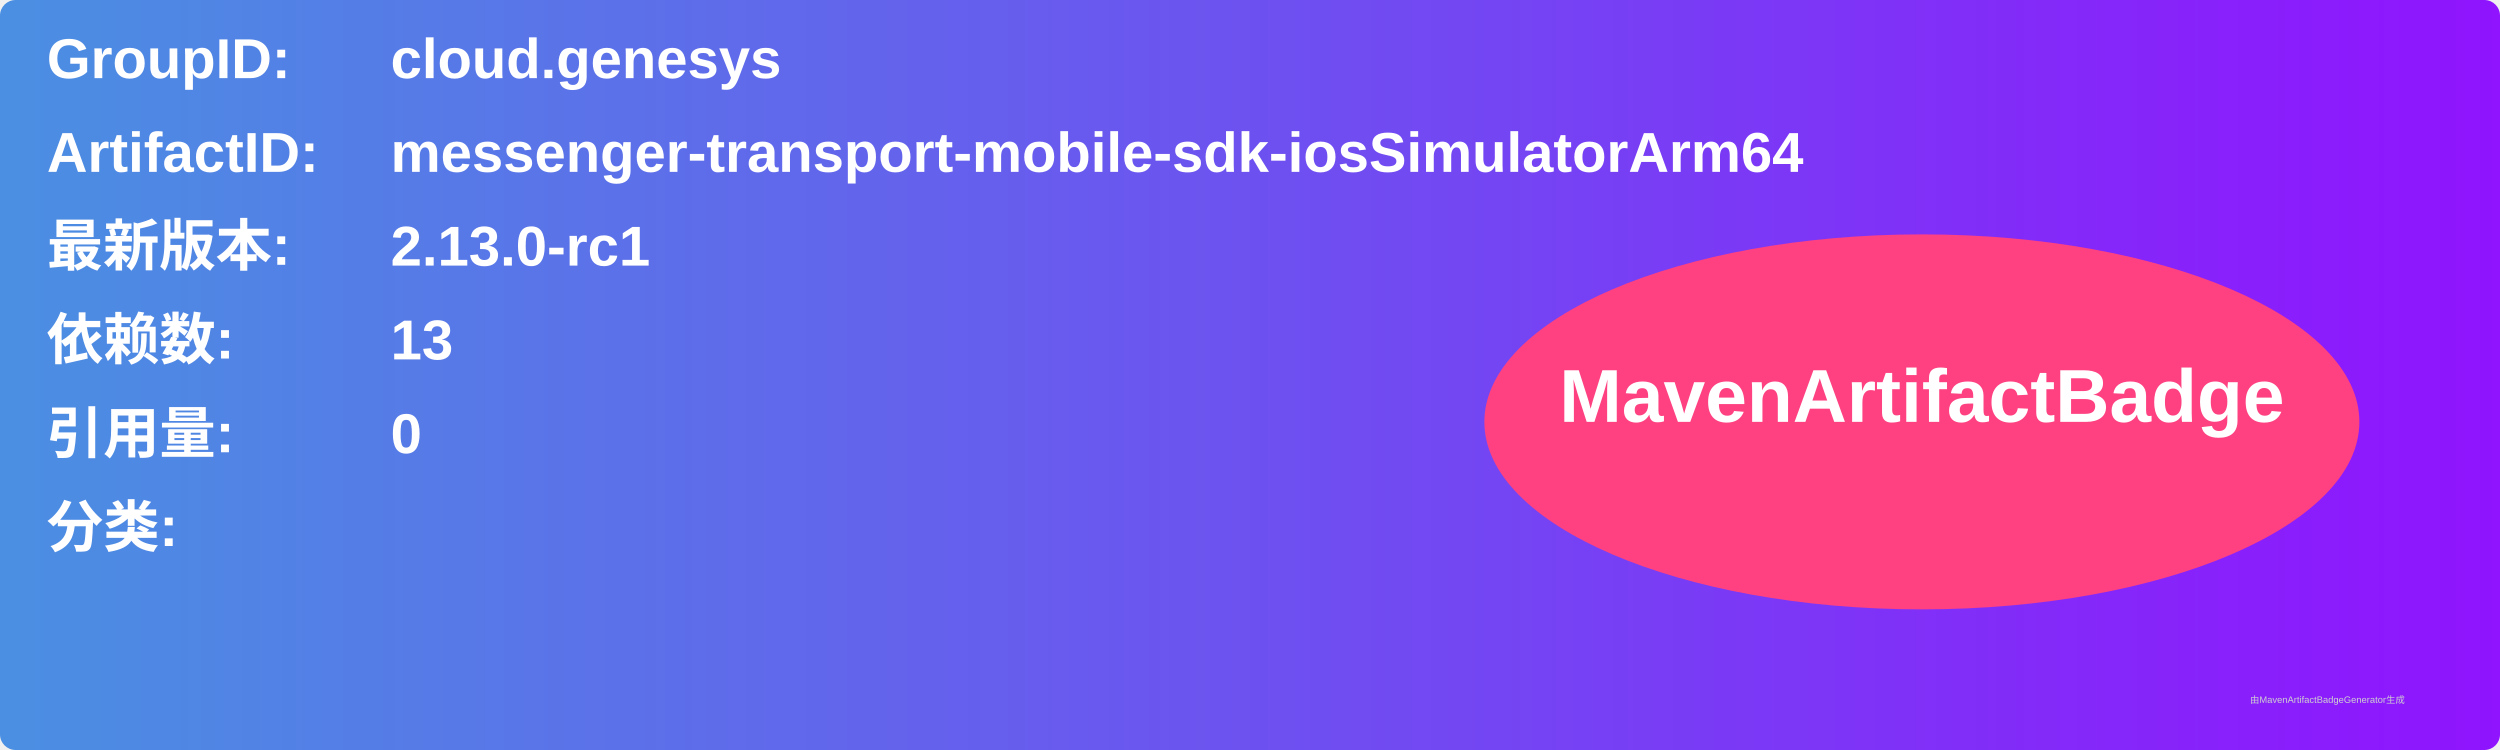
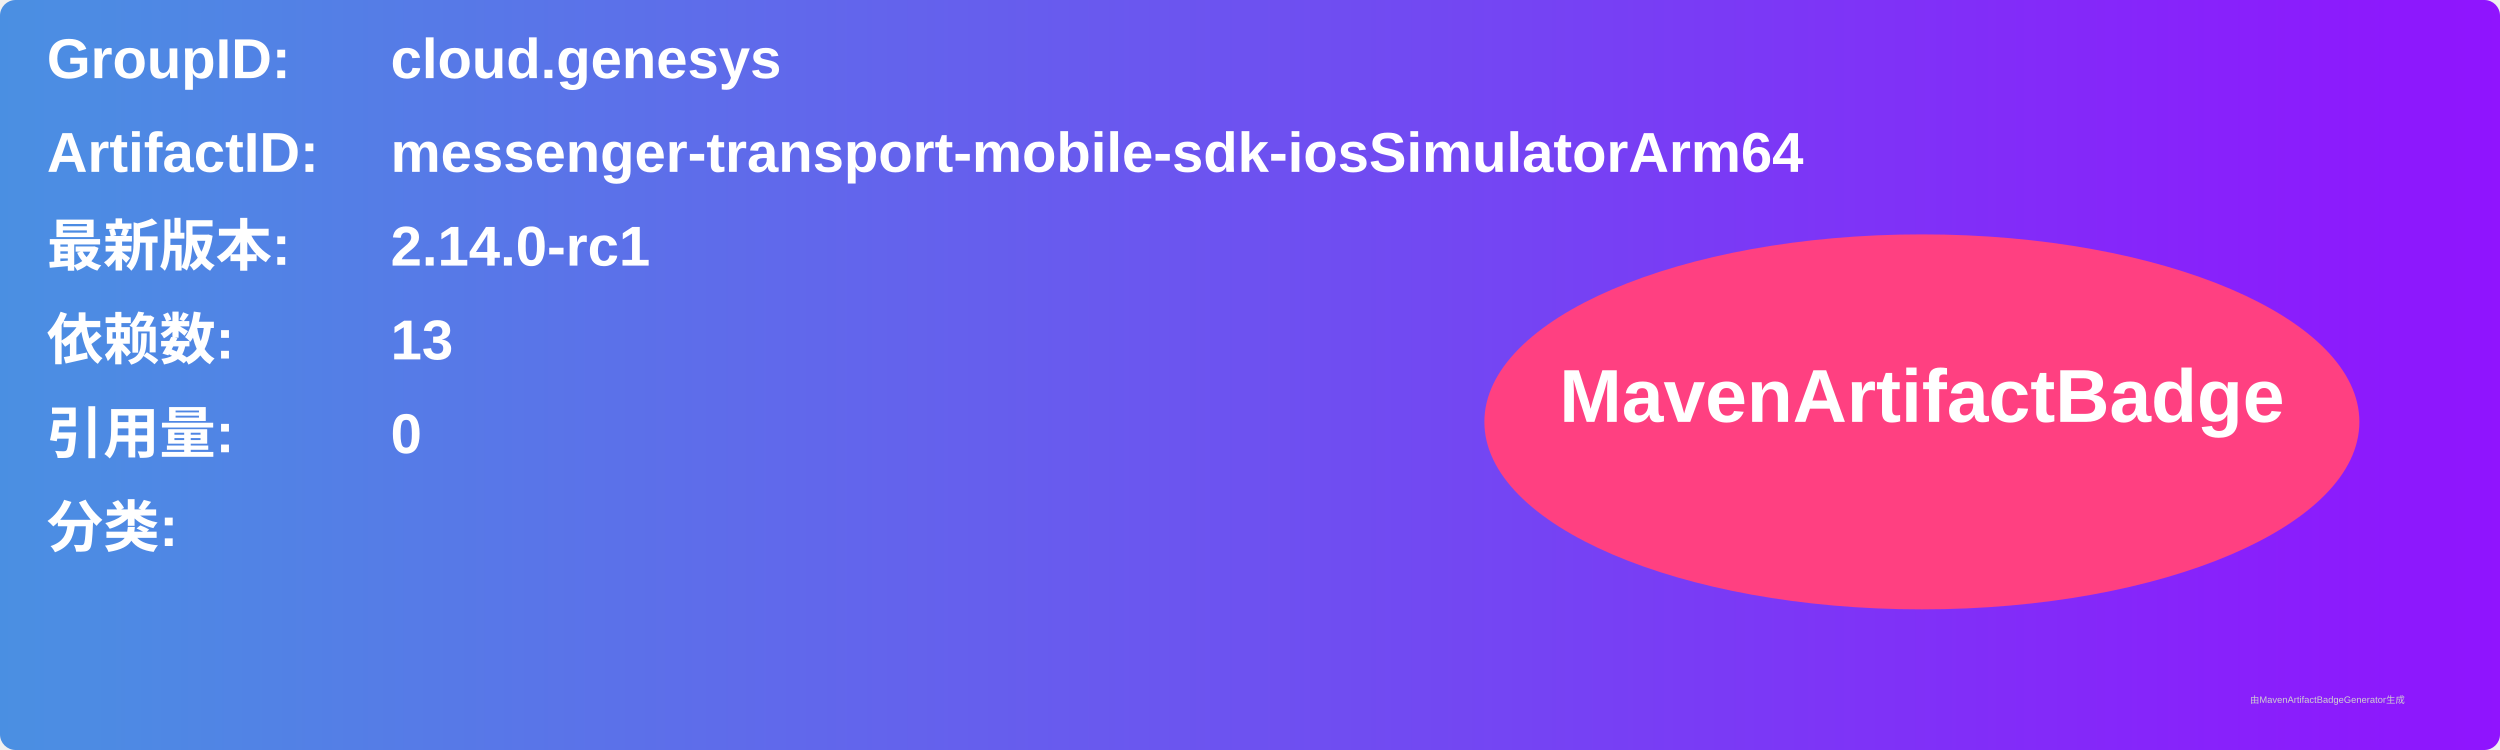
<svg xmlns="http://www.w3.org/2000/svg" width="800" height="240" viewBox="0 0 800 240">
  <linearGradient id="grad" x1="0%" y1="0%" x2="100%" y2="0%">
    <stop offset="0%" stop-color="#4a90e2" />
    <stop offset="100%" stop-color="#9013fe" />
  </linearGradient>
  <rect width="100%" height="100%" rx="5" ry="5" fill="url(#grad)" />
  <g transform="translate(15, 15)">
    <text x="0" y="10" font-family="Arial" font-size="18" fill="white" font-weight="bold" width="260">GroupID:</text>
    <text x="110" y="10" font-family="Arial" font-size="18" fill="white" font-weight="bold" width="460">cloud.genesys</text>
    <text x="0" y="40" font-family="Arial" font-size="18" fill="white" font-weight="bold" width="260">ArtifactID:</text>
    <text x="110" y="40" font-family="Arial" font-size="18" fill="white" font-weight="bold" width="460">messenger-transport-mobile-sdk-iosSimulatorArm64</text>
    <text x="0" y="70" font-family="Arial" font-size="18" fill="white" font-weight="bold">最新版本:</text>
    <text x="110" y="70" font-family="Arial" font-size="18" fill="white" font-weight="bold">
-       <tspan font-weight="bold">2.13.0-rc1</tspan>
+       <tspan font-weight="bold">2.14.0-rc1</tspan>
    </text>
    <text x="0" y="100" font-family="Arial" font-size="18" fill="white" font-weight="bold">依赖数: </text>
    <text x="110" y="100" font-family="Arial" font-size="18" fill="white">
      <tspan font-weight="bold">13</tspan>
    </text>
    <text x="0" y="130" font-family="Arial" font-size="18" fill="white" font-weight="bold">引用量: </text>
    <text x="110" y="130" font-family="Arial" font-size="18" fill="white">
      <tspan font-weight="bold">0</tspan>
    </text>
    <text x="0" y="160" font-family="Arial" font-size="18" fill="white" font-weight="bold">分类:</text>
    <text x="10" y="190" font-family="Arial" font-size="10" fill="white">
      <tspan font-weight="bold" />
    </text>
    <ellipse cx="600" cy="120" rx="140" ry="60" fill="#ff4081" />
    <text x="600" y="120" text-anchor="middle" font-family="Arial" font-size="24" fill="white" font-weight="bold">MavenArtifactBadge</text>
  </g>
  <text x="720" y="225" font-family="Arial" font-size="3" fill="#d0d0d0">由MavenArtifactBadgeGenerator生成</text>
</svg>
